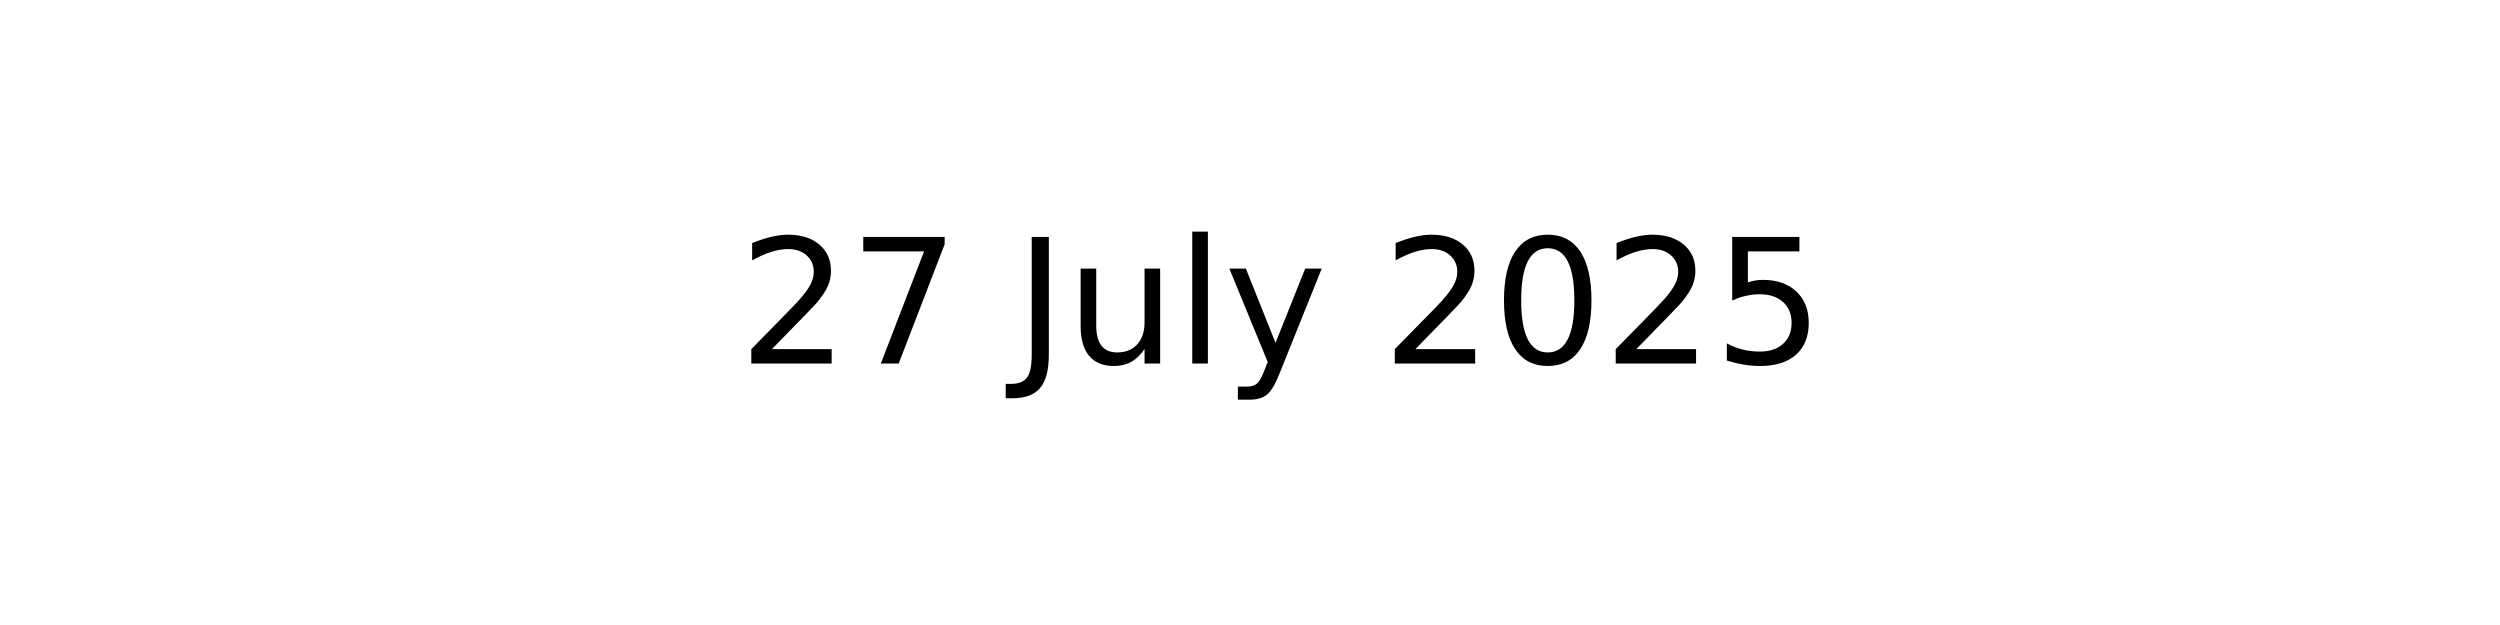
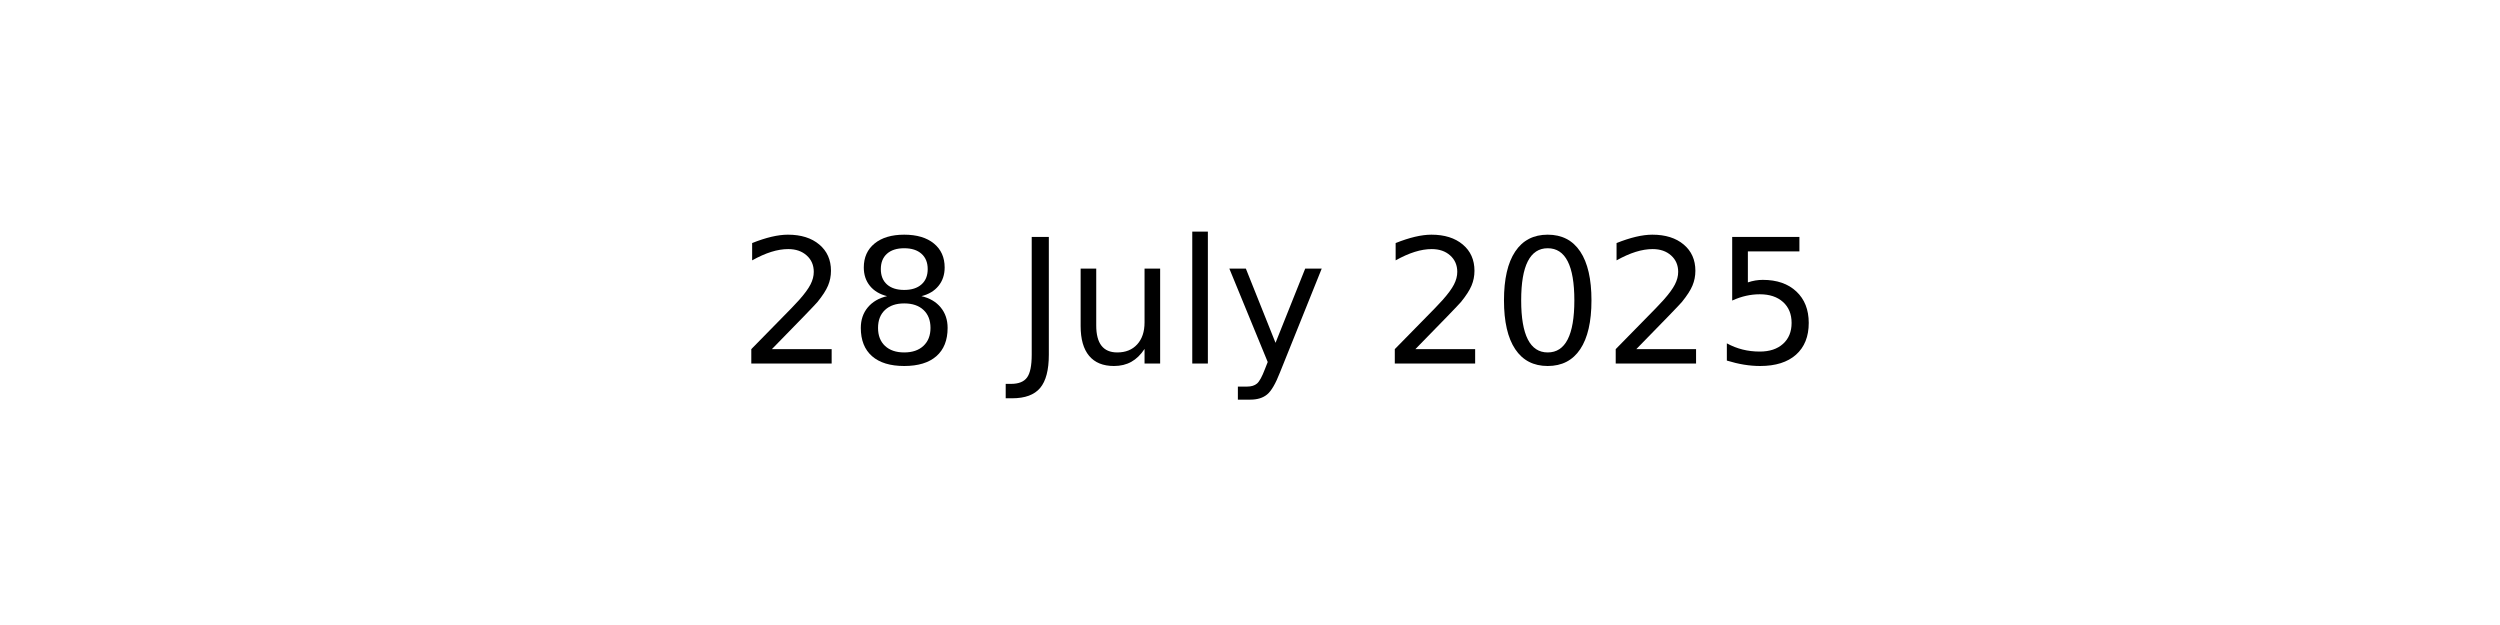
<svg xmlns="http://www.w3.org/2000/svg" xmlns:xlink="http://www.w3.org/1999/xlink" width="144pt" height="36pt" viewBox="0 0 144 36" version="1.1">
  <defs>
    <style type="text/css">*{stroke-linejoin: round; stroke-linecap: butt}</style>
  </defs>
  <g id="figure_1">
    <g id="axes_1">
      <g id="text_1">
        <g transform="translate(42.54219 20.93937) scale(0.1 -0.1)">
          <defs>
            <path id="DejaVuSans-32" d="M 1228 531  L 3431 531  L 3431 0  L 469 0  L 469 531  Q 828 903 1448 1529  Q 2069 2156 2228 2338  Q 2531 2678 2651 2914  Q 2772 3150 2772 3378  Q 2772 3750 2511 3984  Q 2250 4219 1831 4219  Q 1534 4219 1204 4116  Q 875 4013 500 3803  L 500 4441  Q 881 4594 1212 4672  Q 1544 4750 1819 4750  Q 2544 4750 2975 4387  Q 3406 4025 3406 3419  Q 3406 3131 3298 2873  Q 3191 2616 2906 2266  Q 2828 2175 2409 1742  Q 1991 1309 1228 531  z " transform="scale(0.015625)" />
-             <path id="DejaVuSans-37" d="M 525 4666  L 3525 4666  L 3525 4397  L 1831 0  L 1172 0  L 2766 4134  L 525 4134  L 525 4666  z " transform="scale(0.015625)" />
+             <path id="DejaVuSans-38" d="M 2034 2216  Q 1584 2216 1326 1975  Q 1069 1734 1069 1313  Q 1069 891 1326 650  Q 1584 409 2034 409  Q 2484 409 2743 651  Q 3003 894 3003 1313  Q 3003 1734 2745 1975  Q 2488 2216 2034 2216  z M 1403 2484  Q 997 2584 770 2862  Q 544 3141 544 3541  Q 544 4100 942 4425  Q 1341 4750 2034 4750  Q 2731 4750 3128 4425  Q 3525 4100 3525 3541  Q 3525 3141 3298 2862  Q 3072 2584 2669 2484  Q 3125 2378 3379 2068  Q 3634 1759 3634 1313  Q 3634 634 3220 271  Q 2806 -91 2034 -91  Q 1263 -91 848 271  Q 434 634 434 1313  Q 434 1759 690 2068  Q 947 2378 1403 2484  z M 1172 3481  Q 1172 3119 1398 2916  Q 1625 2713 2034 2713  Q 2441 2713 2670 2916  Q 2900 3119 2900 3481  Q 2900 3844 2670 4047  Q 2441 4250 2034 4250  Q 1625 4250 1398 4047  Q 1172 3844 1172 3481  z " transform="scale(0.015625)" />
            <path id="DejaVuSans-20" transform="scale(0.015625)" />
            <path id="DejaVuSans-4a" d="M 628 4666  L 1259 4666  L 1259 325  Q 1259 -519 939 -900  Q 619 -1281 -91 -1281  L -331 -1281  L -331 -750  L -134 -750  Q 284 -750 456 -515  Q 628 -281 628 325  L 628 4666  z " transform="scale(0.015625)" />
            <path id="DejaVuSans-75" d="M 544 1381  L 544 3500  L 1119 3500  L 1119 1403  Q 1119 906 1312 657  Q 1506 409 1894 409  Q 2359 409 2629 706  Q 2900 1003 2900 1516  L 2900 3500  L 3475 3500  L 3475 0  L 2900 0  L 2900 538  Q 2691 219 2414 64  Q 2138 -91 1772 -91  Q 1169 -91 856 284  Q 544 659 544 1381  z M 1991 3584  L 1991 3584  z " transform="scale(0.015625)" />
            <path id="DejaVuSans-6c" d="M 603 4863  L 1178 4863  L 1178 0  L 603 0  L 603 4863  z " transform="scale(0.015625)" />
            <path id="DejaVuSans-79" d="M 2059 -325  Q 1816 -950 1584 -1140  Q 1353 -1331 966 -1331  L 506 -1331  L 506 -850  L 844 -850  Q 1081 -850 1212 -737  Q 1344 -625 1503 -206  L 1606 56  L 191 3500  L 800 3500  L 1894 763  L 2988 3500  L 3597 3500  L 2059 -325  z " transform="scale(0.015625)" />
            <path id="DejaVuSans-30" d="M 2034 4250  Q 1547 4250 1301 3770  Q 1056 3291 1056 2328  Q 1056 1369 1301 889  Q 1547 409 2034 409  Q 2525 409 2770 889  Q 3016 1369 3016 2328  Q 3016 3291 2770 3770  Q 2525 4250 2034 4250  z M 2034 4750  Q 2819 4750 3233 4129  Q 3647 3509 3647 2328  Q 3647 1150 3233 529  Q 2819 -91 2034 -91  Q 1250 -91 836 529  Q 422 1150 422 2328  Q 422 3509 836 4129  Q 1250 4750 2034 4750  z " transform="scale(0.015625)" />
            <path id="DejaVuSans-35" d="M 691 4666  L 3169 4666  L 3169 4134  L 1269 4134  L 1269 2991  Q 1406 3038 1543 3061  Q 1681 3084 1819 3084  Q 2600 3084 3056 2656  Q 3513 2228 3513 1497  Q 3513 744 3044 326  Q 2575 -91 1722 -91  Q 1428 -91 1123 -41  Q 819 9 494 109  L 494 744  Q 775 591 1075 516  Q 1375 441 1709 441  Q 2250 441 2565 725  Q 2881 1009 2881 1497  Q 2881 1984 2565 2268  Q 2250 2553 1709 2553  Q 1456 2553 1204 2497  Q 953 2441 691 2322  L 691 4666  z " transform="scale(0.015625)" />
          </defs>
          <use xlink:href="#DejaVuSans-32" />
-           <use xlink:href="#DejaVuSans-37" x="63.623" />
+           <use xlink:href="#DejaVuSans-38" x="63.623" />
          <use xlink:href="#DejaVuSans-20" x="127.246" />
          <use xlink:href="#DejaVuSans-4a" x="159.033" />
          <use xlink:href="#DejaVuSans-75" x="188.525" />
          <use xlink:href="#DejaVuSans-6c" x="251.904" />
          <use xlink:href="#DejaVuSans-79" x="279.688" />
          <use xlink:href="#DejaVuSans-20" x="338.867" />
          <use xlink:href="#DejaVuSans-32" x="370.654" />
          <use xlink:href="#DejaVuSans-30" x="434.277" />
          <use xlink:href="#DejaVuSans-32" x="497.9" />
          <use xlink:href="#DejaVuSans-35" x="561.523" />
        </g>
      </g>
    </g>
  </g>
</svg>
